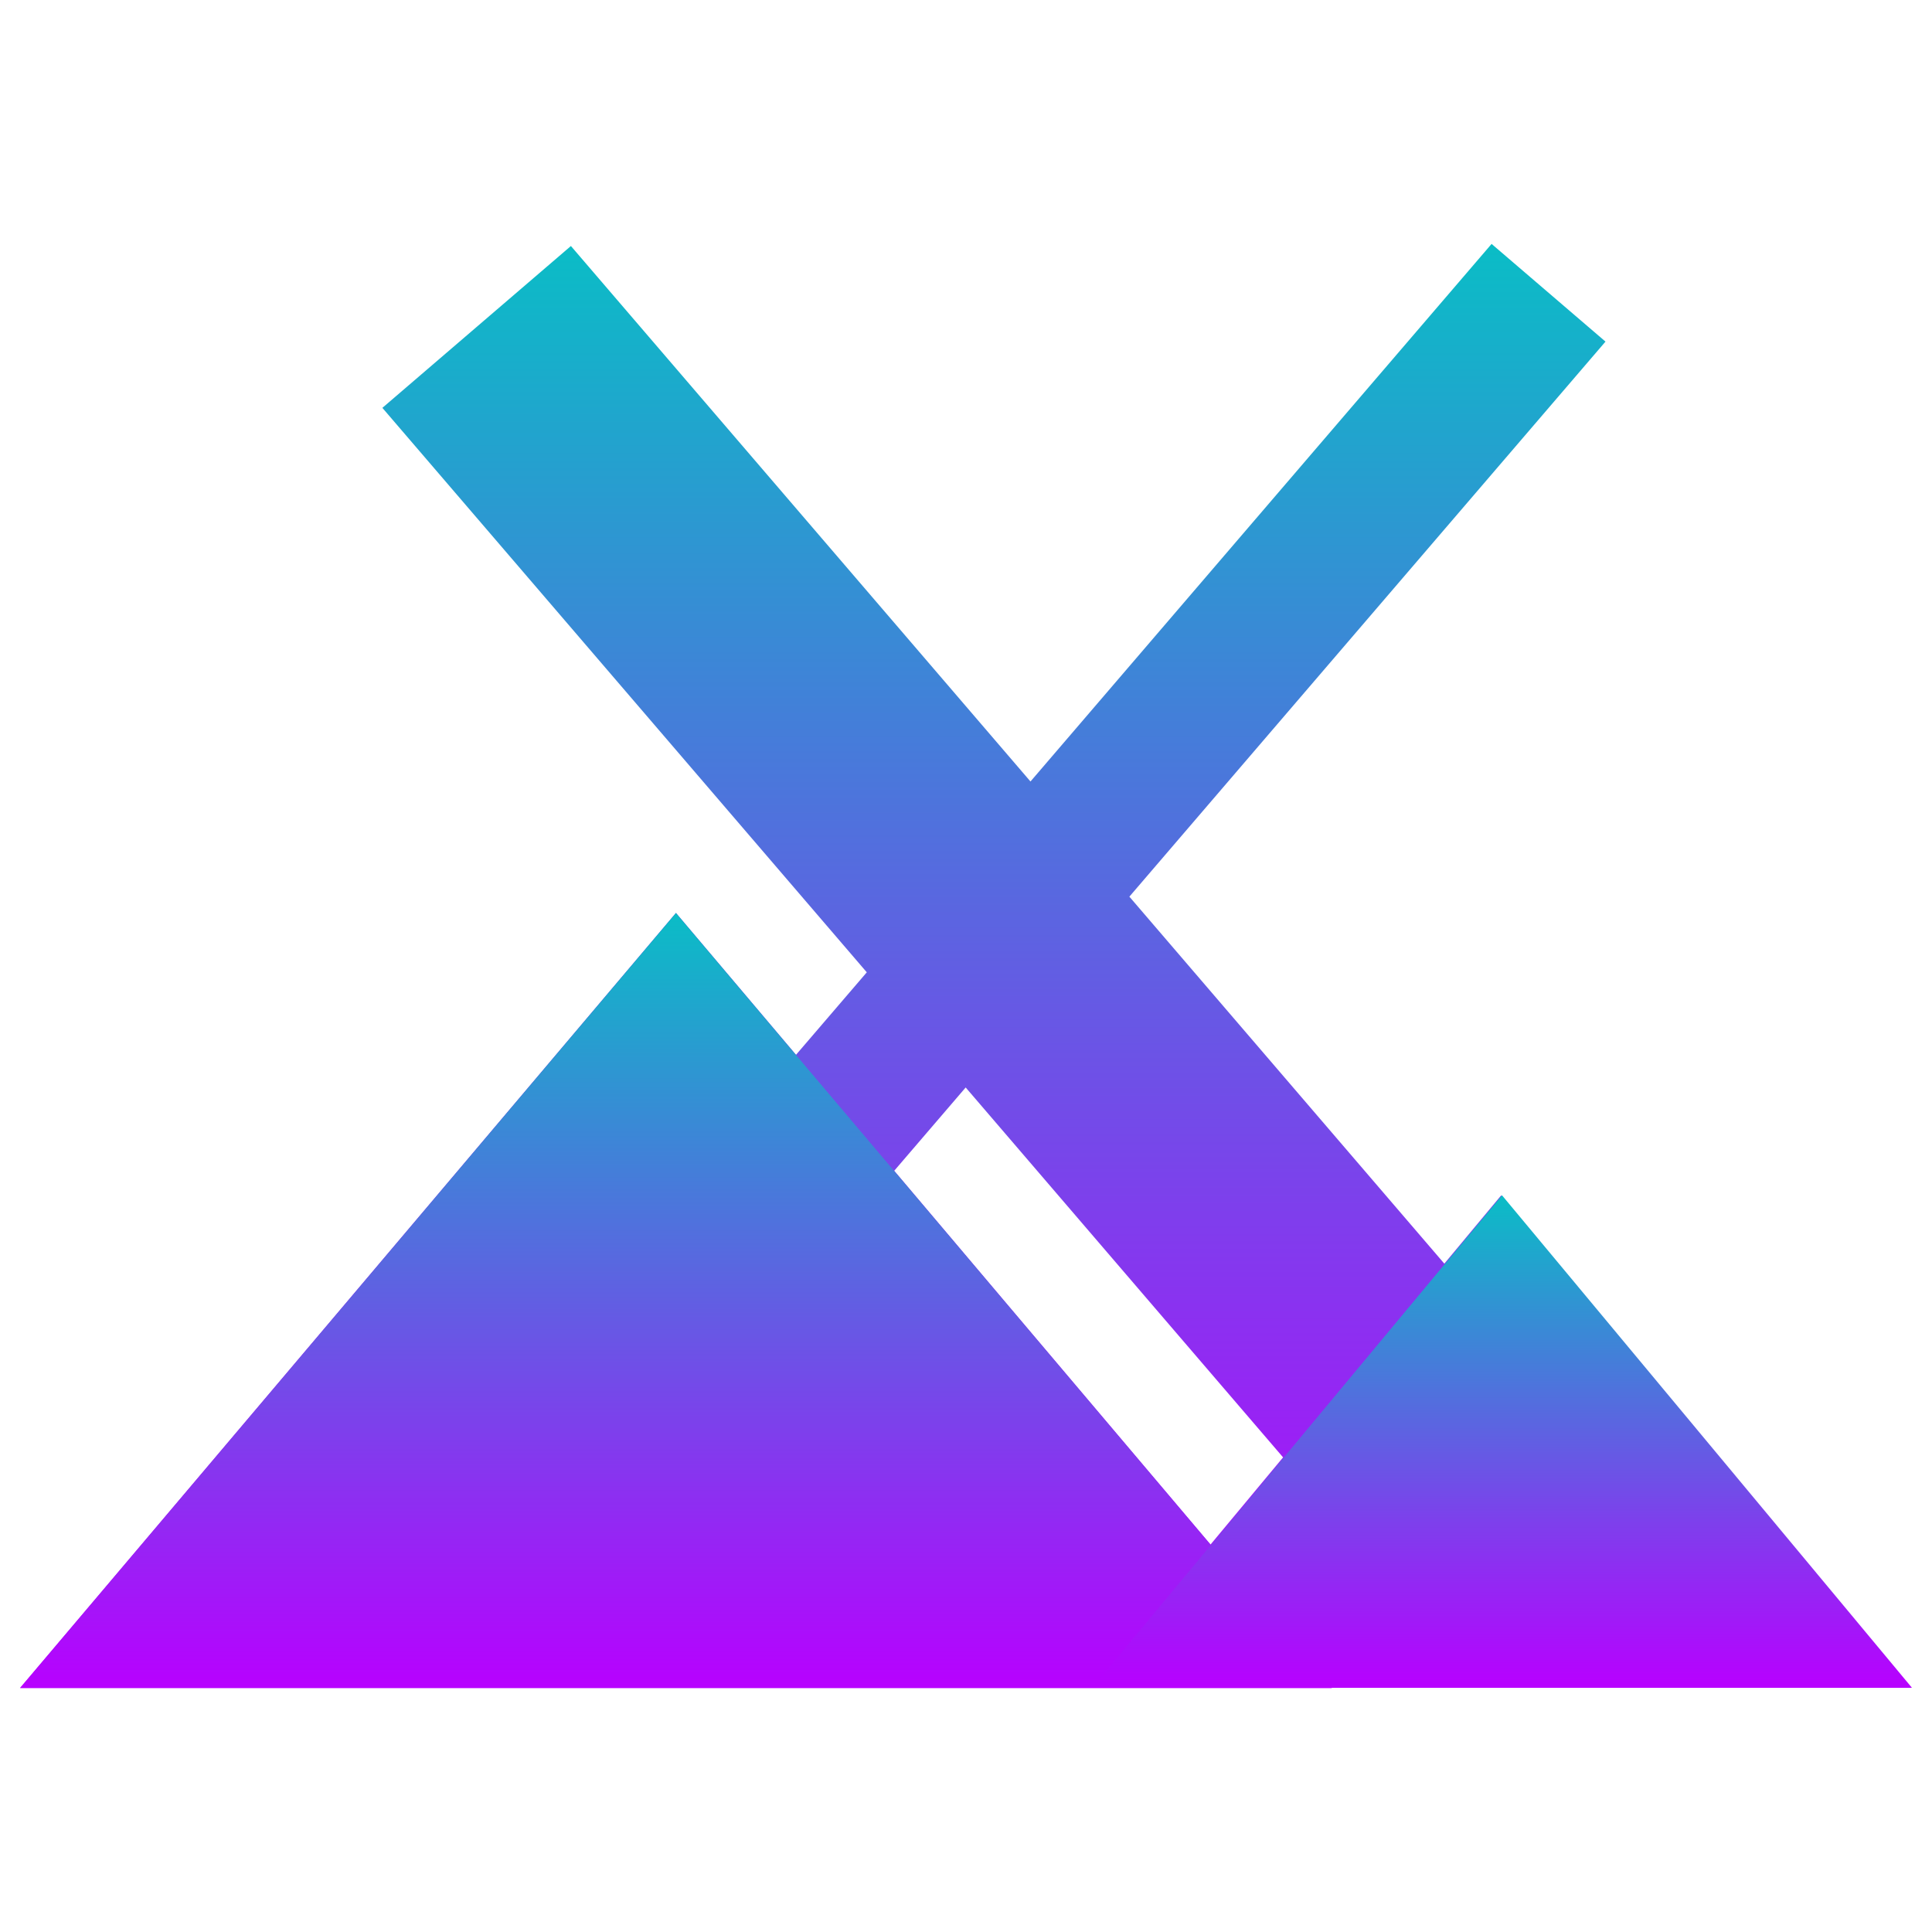
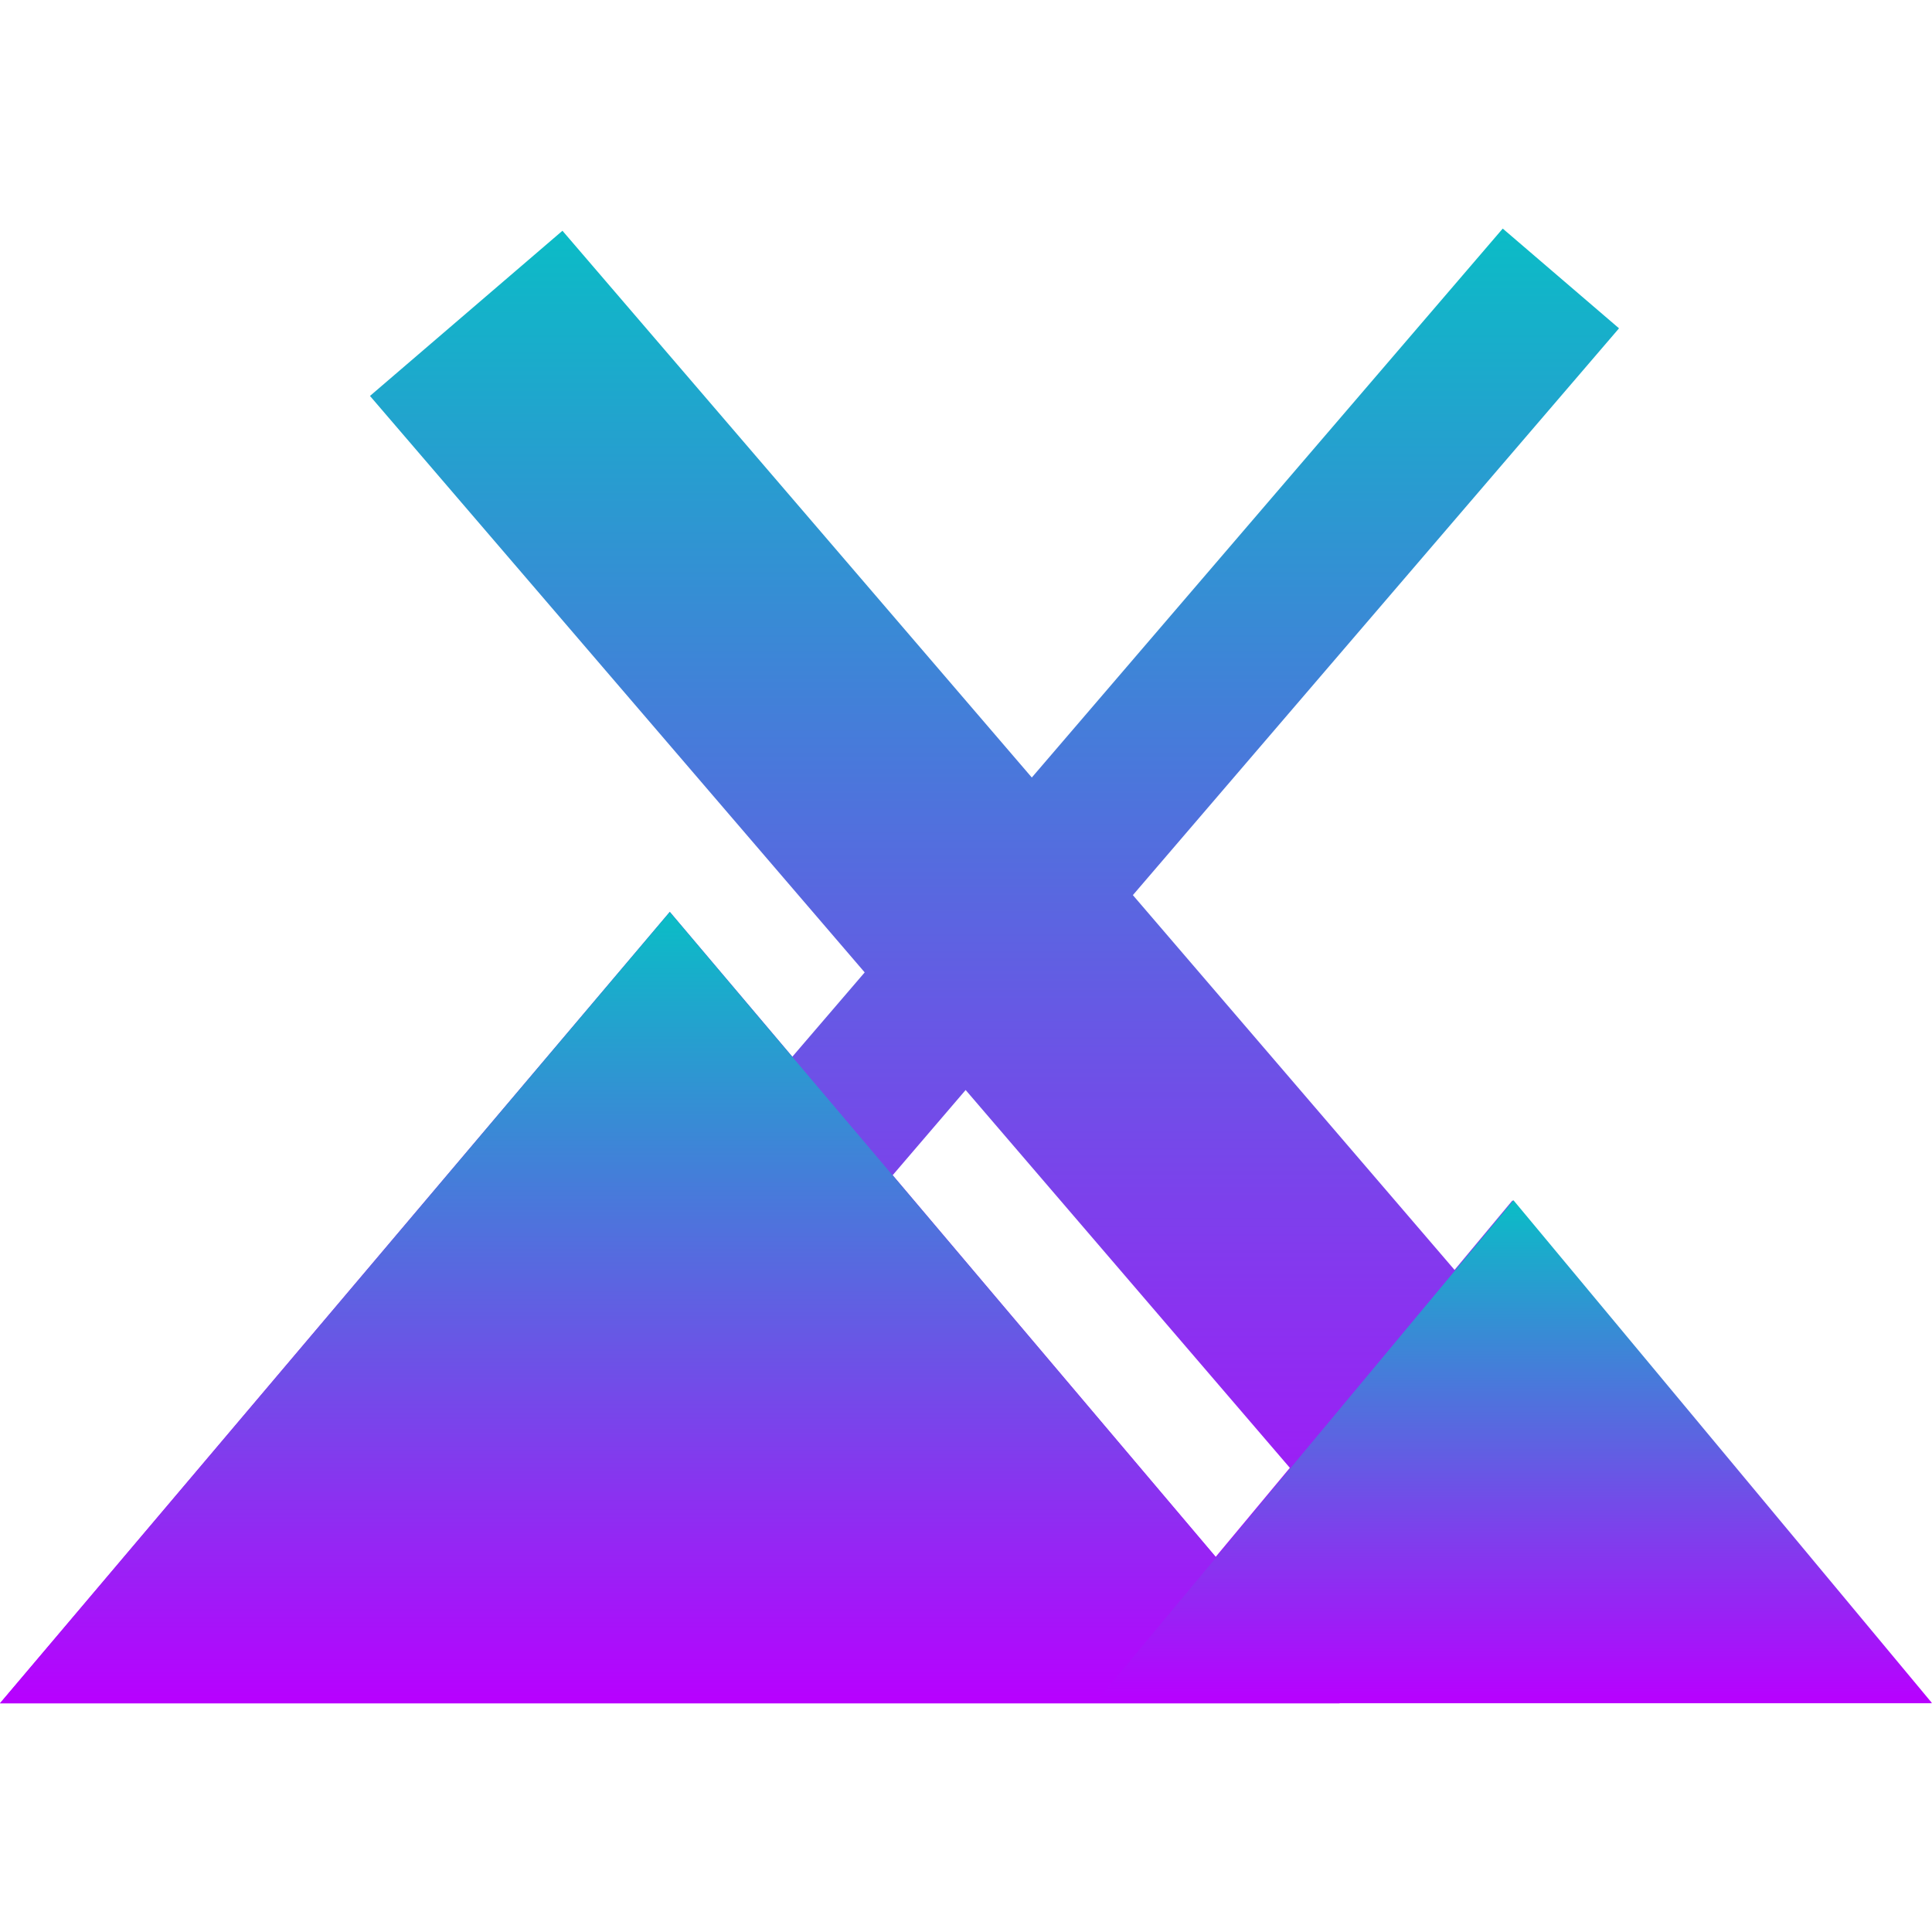
- <svg xmlns="http://www.w3.org/2000/svg" width="48" height="48" viewBox="0 0 48 48" id="svg2" version="1.1">
-   <defs id="defs4">
+ <svg xmlns="http://www.w3.org/2000/svg" width="16" height="16" viewBox="0 0 16 16" id="svg2" version="1.1">
+   <defs>
    <style id="current-color-scheme" type="text/css">
-       .ColorScheme-Text { color: #0abdc6; } .ColorScheme-Highlight { color:#5294e2; }
-      </style>
+    .ColorScheme-Text { color: #0abdc6; } .ColorScheme-Highlight { color:#5294e2; }
+   </style>
    <linearGradient id="arrongin" x1="0%" x2="0%" y1="0%" y2="100%">
-       <stop offset="0%" style="stop-color:#dd9b44; stop-opacity:1" id="stop9192" />
-       <stop offset="100%" style="stop-color:#ad6c16; stop-opacity:1" id="stop9194" />
+       <stop offset="0%" style="stop-color:#dd9b44; stop-opacity:1" />
+       <stop offset="100%" style="stop-color:#ad6c16; stop-opacity:1" />
    </linearGradient>
    <linearGradient id="aurora" x1="0%" x2="0%" y1="0%" y2="100%">
-       <stop offset="0%" style="stop-color:#09D4DF; stop-opacity:1" id="stop9197" />
-       <stop offset="100%" style="stop-color:#9269F4; stop-opacity:1" id="stop9199" />
+       <stop offset="0%" style="stop-color:#09D4DF; stop-opacity:1" />
+       <stop offset="100%" style="stop-color:#9269F4; stop-opacity:1" />
    </linearGradient>
    <linearGradient id="cyberneon" x1="0%" x2="0%" y1="0%" y2="100%">
-       <stop offset="0" style="stop-color:#0abdc6; stop-opacity:1" id="stop9202" />
-       <stop offset="1" style="stop-color:#ea00d9; stop-opacity:1" id="stop9204" />
+       <stop offset="0" style="stop-color:#0abdc6; stop-opacity:1" />
+       <stop offset="1" style="stop-color:#ea00d9; stop-opacity:1" />
    </linearGradient>
    <linearGradient id="fitdance" x1="0%" x2="0%" y1="0%" y2="100%">
-       <stop offset="0%" style="stop-color:#1AD6AB; stop-opacity:1" id="stop9207" />
-       <stop offset="100%" style="stop-color:#329DB6; stop-opacity:1" id="stop9209" />
+       <stop offset="0%" style="stop-color:#1AD6AB; stop-opacity:1" />
+       <stop offset="100%" style="stop-color:#329DB6; stop-opacity:1" />
    </linearGradient>
    <linearGradient id="oomox" x1="0%" x2="0%" y1="0%" y2="100%">
-       <stop offset="0%" style="stop-color:#0abdc6; stop-opacity:1" id="stop9212" />
-       <stop offset="100%" style="stop-color:#b800ff; stop-opacity:1" id="stop9214" />
+       <stop offset="0%" style="stop-color:#0abdc6; stop-opacity:1" />
+       <stop offset="100%" style="stop-color:#b800ff; stop-opacity:1" />
    </linearGradient>
    <linearGradient id="rainblue" x1="0%" x2="0%" y1="0%" y2="100%">
-       <stop offset="0%" style="stop-color:#00F260; stop-opacity:1" id="stop9217" />
-       <stop offset="100%" style="stop-color:#0575E6; stop-opacity:1" id="stop9219" />
+       <stop offset="0%" style="stop-color:#00F260; stop-opacity:1" />
+       <stop offset="100%" style="stop-color:#0575E6; stop-opacity:1" />
    </linearGradient>
    <linearGradient id="sunrise" x1="0%" x2="0%" y1="0%" y2="100%">
-       <stop offset="0%" style="stop-color: #FF8501; stop-opacity:1" id="stop9222" />
-       <stop offset="100%" style="stop-color: #FFCB01; stop-opacity:1" id="stop9224" />
+       <stop offset="0%" style="stop-color: #FF8501; stop-opacity:1" />
+       <stop offset="100%" style="stop-color: #FFCB01; stop-opacity:1" />
    </linearGradient>
    <linearGradient id="telinkrin" x1="0%" x2="0%" y1="0%" y2="100%">
-       <stop offset="0%" style="stop-color: #b2ced6; stop-opacity:1" id="stop9227" />
-       <stop offset="100%" style="stop-color: #6da5b7; stop-opacity:1" id="stop9229" />
+       <stop offset="0%" style="stop-color: #b2ced6; stop-opacity:1" />
+       <stop offset="100%" style="stop-color: #6da5b7; stop-opacity:1" />
    </linearGradient>
    <linearGradient id="60spsycho" x1="0%" x2="0%" y1="0%" y2="100%">
-       <stop offset="0%" style="stop-color: #df5940; stop-opacity:1" id="stop9232" />
-       <stop offset="25%" style="stop-color: #d8d15f; stop-opacity:1" id="stop9234" />
-       <stop offset="50%" style="stop-color: #e9882a; stop-opacity:1" id="stop9236" />
-       <stop offset="100%" style="stop-color: #279362; stop-opacity:1" id="stop9238" />
+       <stop offset="0%" style="stop-color: #df5940; stop-opacity:1" />
+       <stop offset="25%" style="stop-color: #d8d15f; stop-opacity:1" />
+       <stop offset="50%" style="stop-color: #e9882a; stop-opacity:1" />
+       <stop offset="100%" style="stop-color: #279362; stop-opacity:1" />
    </linearGradient>
    <linearGradient id="90ssummer" x1="0%" x2="0%" y1="0%" y2="100%">
-       <stop offset="0%" style="stop-color: #f618c7; stop-opacity:1" id="stop9241" />
-       <stop offset="20%" style="stop-color: #94ffab; stop-opacity:1" id="stop9243" />
-       <stop offset="50%" style="stop-color: #fbfd54; stop-opacity:1" id="stop9245" />
-       <stop offset="100%" style="stop-color: #0f83ae; stop-opacity:1" id="stop9247" />
+       <stop offset="0%" style="stop-color: #f618c7; stop-opacity:1" />
+       <stop offset="20%" style="stop-color: #94ffab; stop-opacity:1" />
+       <stop offset="50%" style="stop-color: #fbfd54; stop-opacity:1" />
+       <stop offset="100%" style="stop-color: #0f83ae; stop-opacity:1" />
    </linearGradient>
  </defs>
-   <path id="path3417-0" class="ColorScheme-Text" d="M 37.058,6.06 25.602,19.416 14.184,6.112 9.5,10.133 21.535,24.157 19.777,26.206 16.794,22.68 8.648,32.308 0.5,41.934 h 16.294 10.318 5.977 4.206 10.184 L 42.386,35.817 37.294,29.701 35.884,31.395 28.059,22.277 39.888,8.487 Z m -13.066,20.958 7.886,9.19 -1.802,2.165 -5.135,-6.066 -2.724,-3.22 z" style="font-variation-settings:normal;opacity:1;vector-effect:none;fill:url(#oomox);fill-opacity:1;fill-rule:evenodd;stroke:none;stroke-width:0.346;stroke-linecap:butt;stroke-linejoin:miter;stroke-miterlimit:4;stroke-dasharray:none;stroke-dashoffset:0;stroke-opacity:1;-inkscape-stroke:none;stop-color:#000000;stop-opacity:1" />
-   <path d="M 19.777,26.212 16.794,22.686 8.648,32.314 0.5,41.94 h 16.294 10.318 5.977 m -3.013,-3.56 -5.135,-6.066 -2.724,-3.22 z" style="font-variation-settings:normal;vector-effect:none;fill:url(#oomox);fill-opacity:1;fill-rule:evenodd;stroke:none;stroke-width:0.346;stroke-linecap:butt;stroke-linejoin:miter;stroke-miterlimit:4;stroke-dasharray:none;stroke-dashoffset:0;stroke-opacity:1;-inkscape-stroke:none;stop-color:#000000" id="path1374" class="ColorScheme-Text" />
-   <path d="m 27.134,41.931 h 5.977 4.206 10.184 l -5.092,-6.117 -5.092,-6.117 -1.41,1.694 m -4.006,4.814 -1.802,2.165" style="font-variation-settings:normal;vector-effect:none;fill:url(#oomox);fill-opacity:1;fill-rule:evenodd;stroke:none;stroke-width:0.346;stroke-linecap:butt;stroke-linejoin:miter;stroke-miterlimit:4;stroke-dasharray:none;stroke-dashoffset:0;stroke-opacity:1;-inkscape-stroke:none;stop-color:#000000" id="path1595" class="ColorScheme-Text" />
+   <path id="path3417-0" class="ColorScheme-Text" d="M 12.445,1.893 8.545,6.439 4.658,1.911 3.064,3.279 7.161,8.053 6.562,8.751 5.547,7.551 2.774,10.828 1.6101941e-6,14.105 H 5.547 9.059 h 2.035 1.432 3.467 L 14.259,12.023 12.526,9.941 12.046,10.517 9.382,7.413 13.408,2.719 Z M 7.997,9.027 10.682,12.156 10.068,12.893 8.32,10.828 7.393,9.732 Z" style="font-variation-settings:normal;opacity:1;vector-effect:none;fill:url(#oomox);fill-opacity:1;fill-rule:evenodd;stroke:none;stroke-width:0.118;stroke-linecap:butt;stroke-linejoin:miter;stroke-miterlimit:4;stroke-dasharray:none;stroke-dashoffset:0;stroke-opacity:1;-inkscape-stroke:none;stop-color:#000000;stop-opacity:1" />
+   <path d="M 6.562,8.753 5.547,7.553 2.774,10.83 0,14.107 H 5.547 9.059 11.094 M 10.068,12.895 8.32,10.83 7.393,9.734 Z" style="font-variation-settings:normal;vector-effect:none;fill:url(#oomox);fill-opacity:1;fill-rule:evenodd;stroke:none;stroke-width:0.118;stroke-linecap:butt;stroke-linejoin:miter;stroke-miterlimit:4;stroke-dasharray:none;stroke-dashoffset:0;stroke-opacity:1;-inkscape-stroke:none;stop-color:#000000" id="path1374" class="ColorScheme-Text" />
+   <path d="M 9.067,14.104 H 11.102 12.533 16 l -1.733,-2.082 -1.733,-2.082 -0.48,0.577 m -1.364,1.639 -0.614,0.737" style="font-variation-settings:normal;vector-effect:none;fill:url(#oomox);fill-opacity:1;fill-rule:evenodd;stroke:none;stroke-width:0.118;stroke-linecap:butt;stroke-linejoin:miter;stroke-miterlimit:4;stroke-dasharray:none;stroke-dashoffset:0;stroke-opacity:1;-inkscape-stroke:none;stop-color:#000000" id="path1595" class="ColorScheme-Text" />
</svg>
